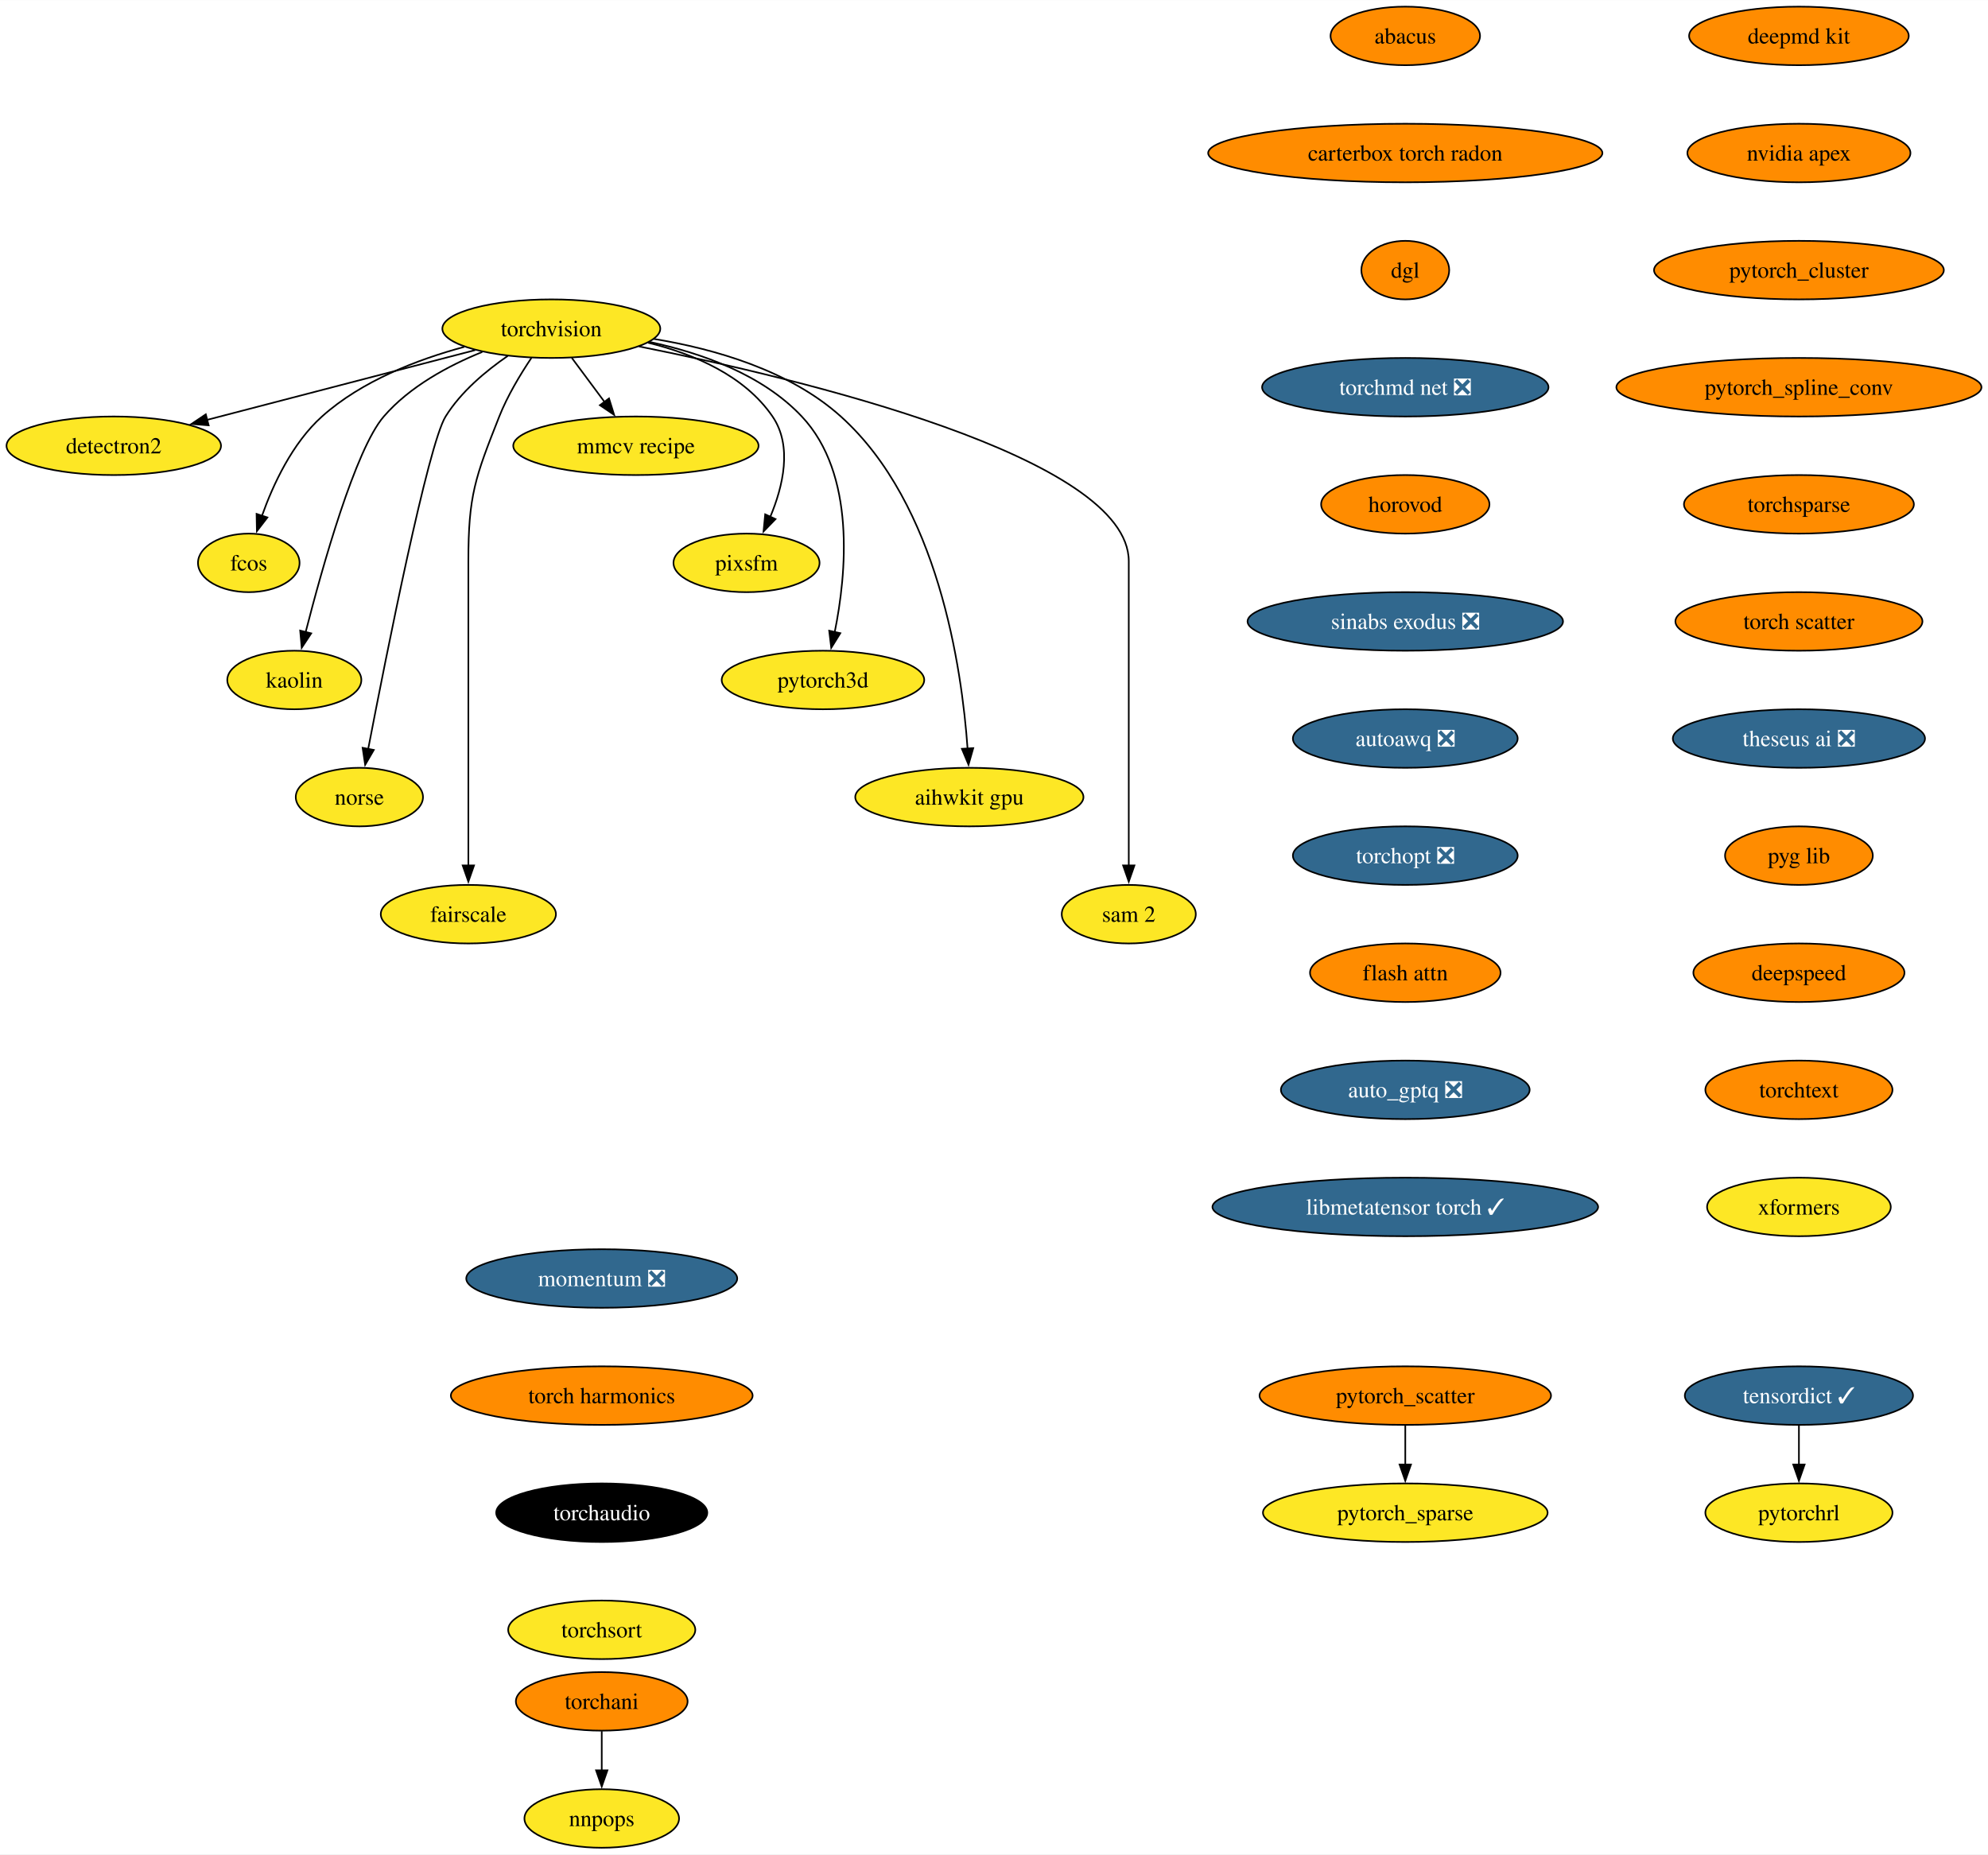
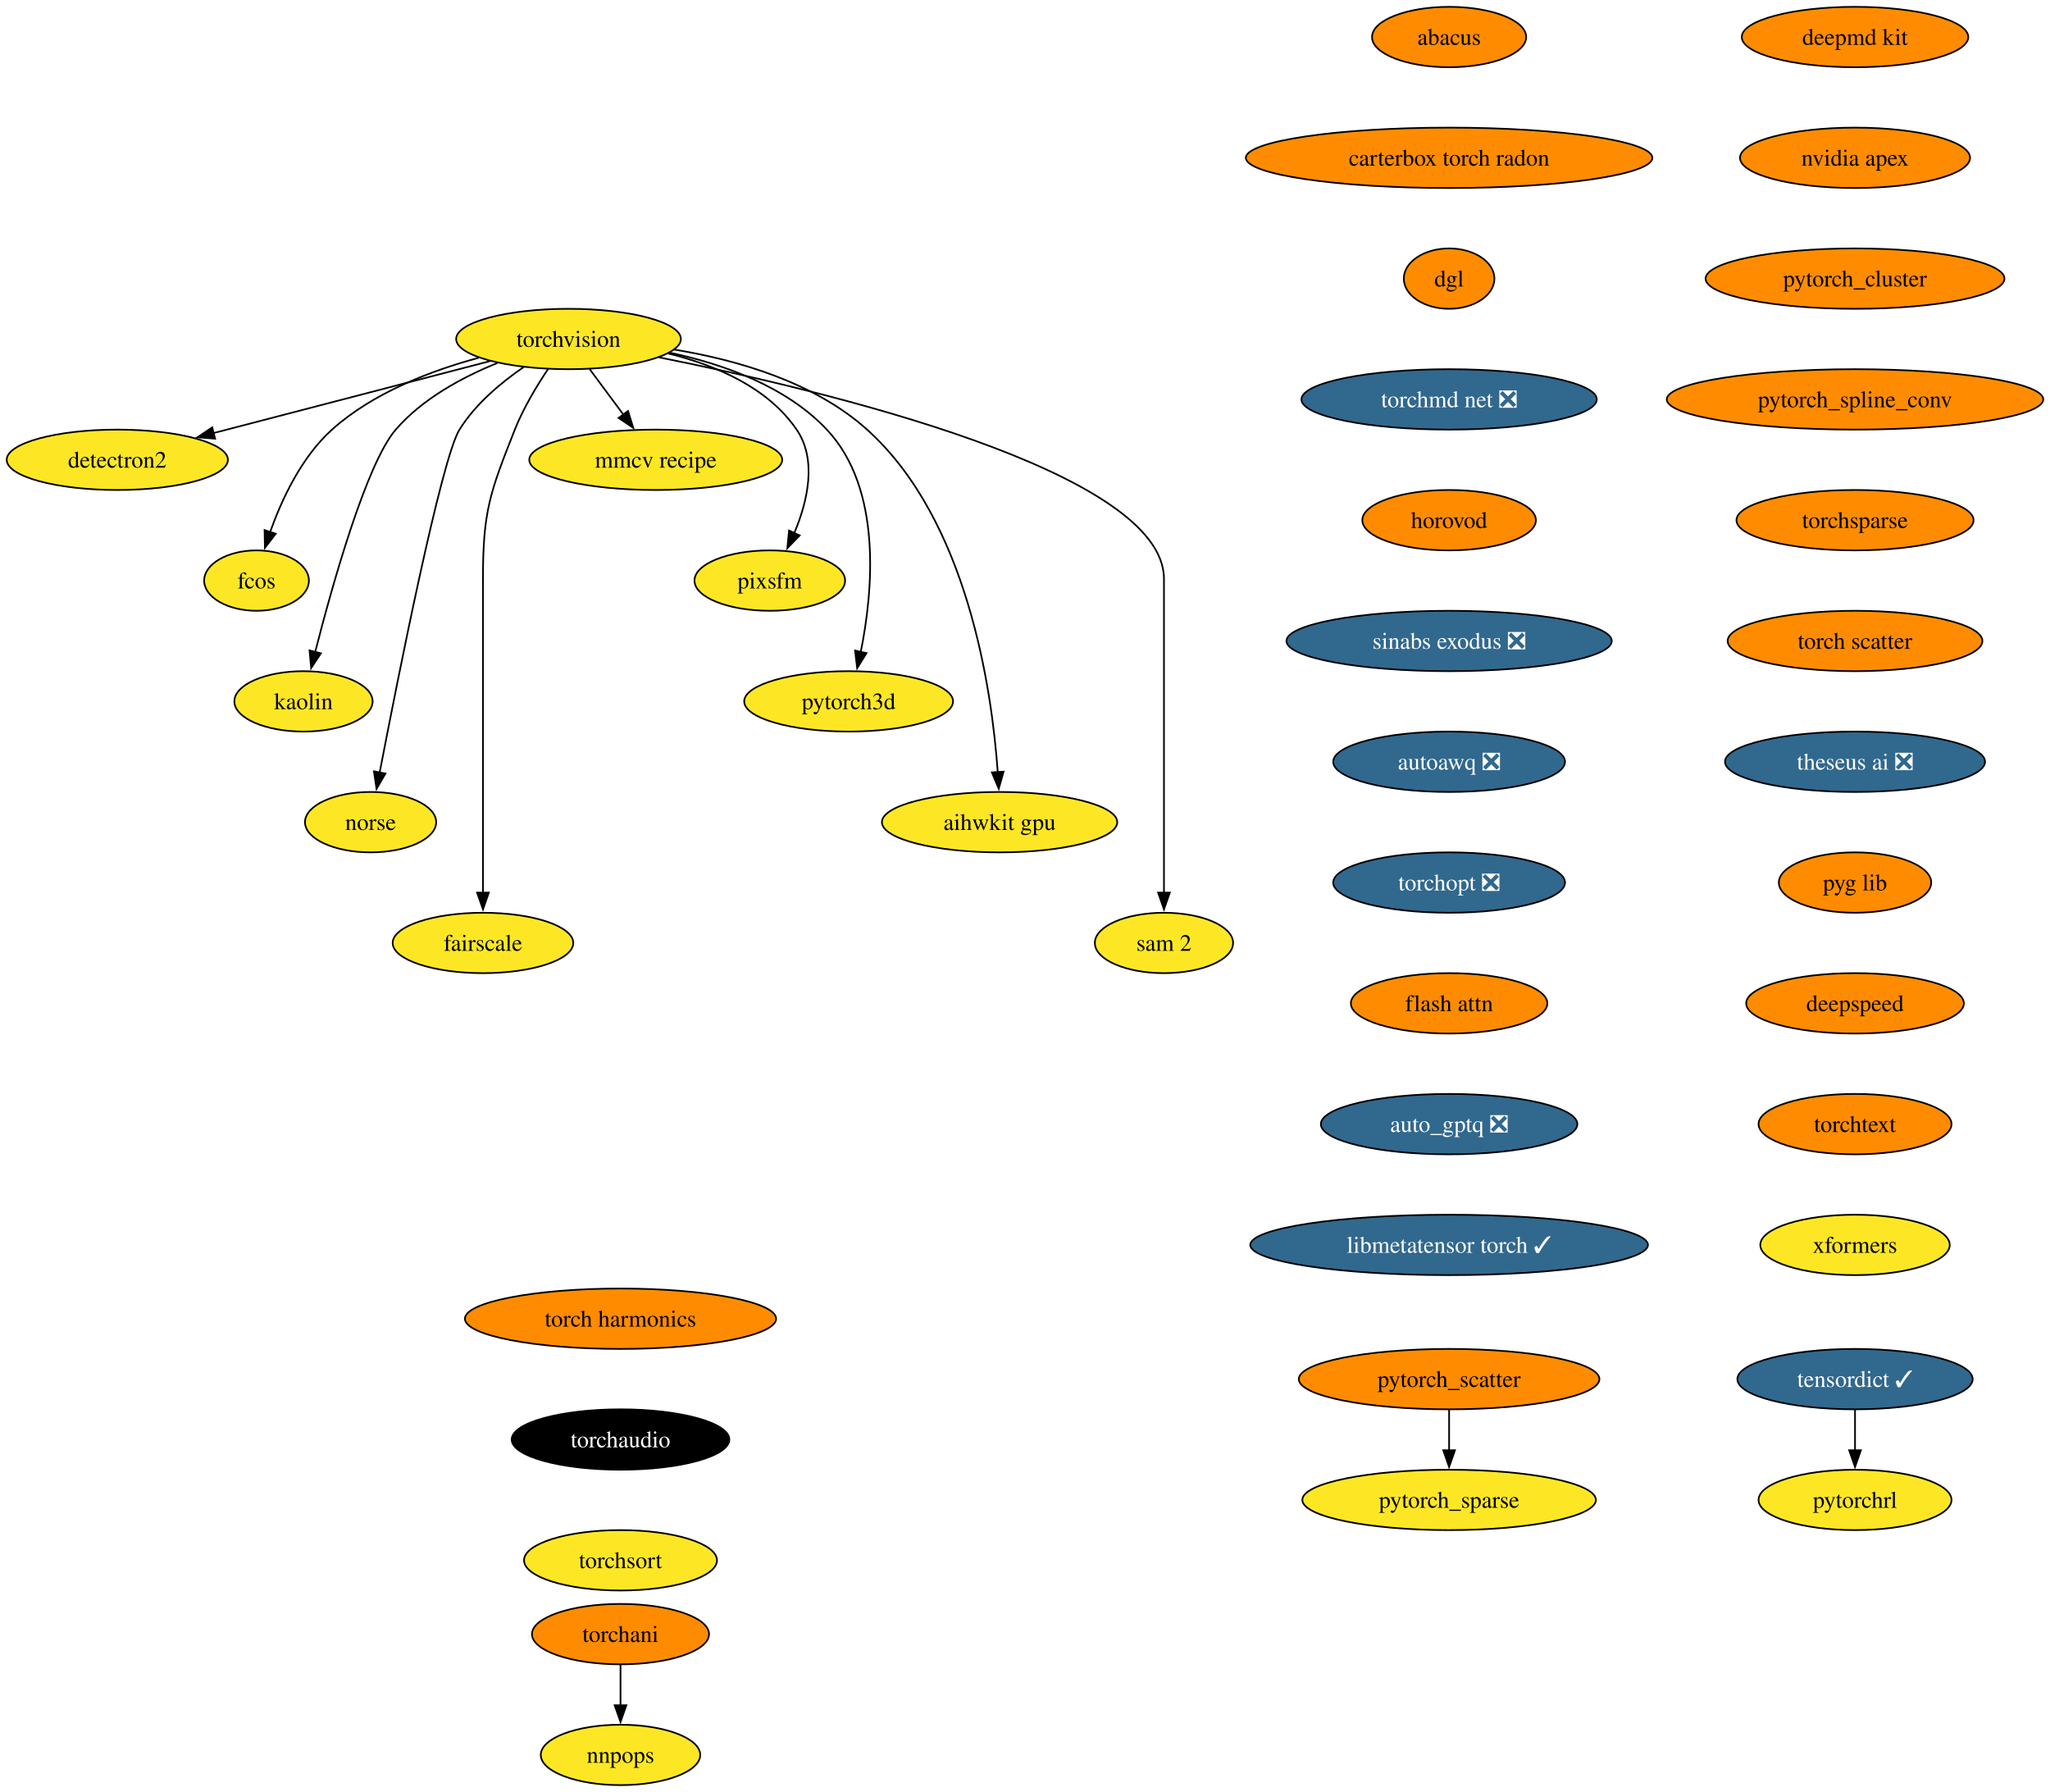
- <svg xmlns="http://www.w3.org/2000/svg" xmlns:xlink="http://www.w3.org/1999/xlink" width="1222pt" height="1140pt" viewBox="0.00 0.00 1222.18 1140.00">
-   <g id="graph0" class="graph" transform="scale(1 1) rotate(0) translate(4 1136)">
-     <polygon fill="white" stroke="none" points="-4,4 -4,-1136 1218.18,-1136 1218.18,4 -4,4" />
+ <svg xmlns="http://www.w3.org/2000/svg" xmlns:xlink="http://www.w3.org/1999/xlink" width="1222pt" height="1068pt" viewBox="0.00 0.00 1222.18 1068.00">
+   <g id="graph0" class="graph" transform="scale(1 1) rotate(0) translate(4 1064)">
+     <polygon fill="white" stroke="none" points="-4,4 -4,-1064 1218.18,-1064 1218.18,4 -4,4" />
    <g id="node1" class="node">
      <g id="a_node1">
        <a xlink:href="https://github.com/conda-forge/torchvision-feedstock" xlink:title="torchvision">
-           <ellipse fill="#fde725" stroke="black" cx="334.94" cy="-934" rx="66.99" ry="18" />
-           <text text-anchor="middle" x="334.94" y="-929.33" font-family="Times,serif" font-size="14.00">torchvision</text>
+           <ellipse fill="#fde725" stroke="black" cx="334.94" cy="-862" rx="66.99" ry="18" />
+           <text text-anchor="middle" x="334.94" y="-857.33" font-family="Times,serif" font-size="14.00">torchvision</text>
        </a>
      </g>
    </g>
    <g id="node2" class="node">
      <g id="a_node2">
        <a xlink:href="https://github.com/conda-forge/detectron2-feedstock" xlink:title="detectron2">
-           <ellipse fill="#fde725" stroke="black" cx="65.94" cy="-862" rx="65.94" ry="18" />
-           <text text-anchor="middle" x="65.94" y="-857.33" font-family="Times,serif" font-size="14.00">detectron2</text>
+           <ellipse fill="#fde725" stroke="black" cx="65.94" cy="-790" rx="65.94" ry="18" />
+           <text text-anchor="middle" x="65.94" y="-785.33" font-family="Times,serif" font-size="14.00">detectron2</text>
        </a>
      </g>
    </g>
    <g id="edge1" class="edge">
-       <path fill="none" stroke="black" d="M288.08,-920.81C242.28,-908.89 172.45,-890.72 123.34,-877.94" />
-       <polygon fill="black" stroke="black" points="124.28,-874.57 113.72,-875.43 122.52,-881.34 124.28,-874.57" />
+       <path fill="none" stroke="black" d="M288.08,-848.81C242.28,-836.89 172.45,-818.72 123.34,-805.94" />
+       <polygon fill="black" stroke="black" points="124.28,-802.57 113.72,-803.43 122.52,-809.34 124.28,-802.57" />
    </g>
    <g id="node3" class="node">
      <g id="a_node3">
        <a xlink:href="https://github.com/conda-forge/fcos-feedstock" xlink:title="fcos">
-           <ellipse fill="#fde725" stroke="black" cx="148.94" cy="-790" rx="31.22" ry="18" />
-           <text text-anchor="middle" x="148.94" y="-785.33" font-family="Times,serif" font-size="14.00">fcos</text>
+           <ellipse fill="#fde725" stroke="black" cx="148.94" cy="-718" rx="31.22" ry="18" />
+           <text text-anchor="middle" x="148.94" y="-713.33" font-family="Times,serif" font-size="14.00">fcos</text>
        </a>
      </g>
    </g>
    <g id="edge2" class="edge">
-       <path fill="none" stroke="black" d="M281.42,-922.81C252.74,-915.08 218.37,-901.91 193.94,-880 175.73,-863.67 163.91,-838.26 156.98,-818.76" />
-       <polygon fill="black" stroke="black" points="160.39,-817.92 153.93,-809.52 153.74,-820.11 160.39,-817.92" />
+       <path fill="none" stroke="black" d="M281.42,-850.81C252.74,-843.08 218.37,-829.91 193.94,-808 175.73,-791.67 163.91,-766.26 156.98,-746.76" />
+       <polygon fill="black" stroke="black" points="160.39,-745.92 153.93,-737.52 153.74,-748.11 160.39,-745.92" />
    </g>
    <g id="node4" class="node">
      <g id="a_node4">
        <a xlink:href="https://github.com/conda-forge/kaolin-feedstock" xlink:title="kaolin">
-           <ellipse fill="#fde725" stroke="black" cx="176.94" cy="-718" rx="41.21" ry="18" />
-           <text text-anchor="middle" x="176.94" y="-713.33" font-family="Times,serif" font-size="14.00">kaolin</text>
+           <ellipse fill="#fde725" stroke="black" cx="176.94" cy="-646" rx="41.21" ry="18" />
+           <text text-anchor="middle" x="176.94" y="-641.33" font-family="Times,serif" font-size="14.00">kaolin</text>
        </a>
      </g>
    </g>
    <g id="edge3" class="edge">
-       <path fill="none" stroke="black" d="M292.49,-919.69C271.72,-911.26 247.84,-898.42 231.94,-880 214.5,-859.81 194.28,-787.93 183.89,-747.37" />
-       <polygon fill="black" stroke="black" points="187.33,-746.67 181.49,-737.83 180.54,-748.38 187.33,-746.67" />
+       <path fill="none" stroke="black" d="M292.49,-847.69C271.72,-839.26 247.84,-826.42 231.94,-808 214.5,-787.81 194.28,-715.93 183.89,-675.37" />
+       <polygon fill="black" stroke="black" points="187.33,-674.67 181.49,-665.83 180.54,-676.38 187.33,-674.67" />
    </g>
    <g id="node5" class="node">
      <g id="a_node5">
        <a xlink:href="https://github.com/conda-forge/norse-feedstock" xlink:title="norse">
-           <ellipse fill="#fde725" stroke="black" cx="216.94" cy="-646" rx="39.11" ry="18" />
-           <text text-anchor="middle" x="216.94" y="-641.33" font-family="Times,serif" font-size="14.00">norse</text>
+           <ellipse fill="#fde725" stroke="black" cx="216.94" cy="-574" rx="39.11" ry="18" />
+           <text text-anchor="middle" x="216.94" y="-569.33" font-family="Times,serif" font-size="14.00">norse</text>
        </a>
      </g>
    </g>
    <g id="edge4" class="edge">
-       <path fill="none" stroke="black" d="M308.18,-917.27C294.75,-908.05 279.38,-895.22 269.94,-880 259.15,-862.6 233.49,-733.5 222.3,-675.3" />
-       <polygon fill="black" stroke="black" points="225.81,-674.99 220.49,-665.83 218.93,-676.31 225.81,-674.99" />
+       <path fill="none" stroke="black" d="M308.18,-845.27C294.75,-836.05 279.38,-823.22 269.94,-808 259.15,-790.6 233.49,-661.5 222.3,-603.3" />
+       <polygon fill="black" stroke="black" points="225.81,-602.99 220.49,-593.83 218.93,-604.31 225.81,-602.99" />
    </g>
    <g id="node6" class="node">
      <g id="a_node6">
        <a xlink:href="https://github.com/conda-forge/fairscale-feedstock" xlink:title="fairscale">
-           <ellipse fill="#fde725" stroke="black" cx="283.94" cy="-574" rx="53.84" ry="18" />
-           <text text-anchor="middle" x="283.94" y="-569.33" font-family="Times,serif" font-size="14.00">fairscale</text>
+           <ellipse fill="#fde725" stroke="black" cx="283.94" cy="-502" rx="53.84" ry="18" />
+           <text text-anchor="middle" x="283.94" y="-497.32" font-family="Times,serif" font-size="14.00">fairscale</text>
        </a>
      </g>
    </g>
    <g id="edge5" class="edge">
-       <path fill="none" stroke="black" d="M322.74,-916.09C316,-906.04 308,-892.79 302.94,-880 288.06,-842.39 283.94,-831.45 283.94,-791 283.94,-791 283.94,-791 283.94,-717 283.94,-677.74 283.94,-632.38 283.94,-603.69" />
-       <polygon fill="black" stroke="black" points="287.44,-604 283.94,-594 280.44,-604 287.44,-604" />
+       <path fill="none" stroke="black" d="M322.74,-844.09C316,-834.04 308,-820.79 302.94,-808 288.06,-770.39 283.94,-759.45 283.94,-719 283.94,-719 283.94,-719 283.94,-645 283.94,-605.74 283.94,-560.38 283.94,-531.69" />
+       <polygon fill="black" stroke="black" points="287.44,-532 283.94,-522 280.44,-532 287.44,-532" />
    </g>
    <g id="node7" class="node">
      <g id="a_node7">
        <a xlink:href="https://github.com/conda-forge/mmcv-recipe-feedstock" xlink:title="mmcv recipe">
-           <ellipse fill="#fde725" stroke="black" cx="386.94" cy="-862" rx="75.41" ry="18" />
-           <text text-anchor="middle" x="386.94" y="-857.33" font-family="Times,serif" font-size="14.00">mmcv recipe</text>
+           <ellipse fill="#fde725" stroke="black" cx="386.94" cy="-790" rx="75.41" ry="18" />
+           <text text-anchor="middle" x="386.94" y="-785.33" font-family="Times,serif" font-size="14.00">mmcv recipe</text>
        </a>
      </g>
    </g>
    <g id="edge6" class="edge">
-       <path fill="none" stroke="black" d="M347.53,-916.05C353.59,-907.89 361,-897.91 367.76,-888.82" />
-       <polygon fill="black" stroke="black" points="370.41,-891.12 373.56,-881 364.79,-886.94 370.41,-891.12" />
+       <path fill="none" stroke="black" d="M347.53,-844.05C353.59,-835.89 361,-825.91 367.76,-816.82" />
+       <polygon fill="black" stroke="black" points="370.41,-819.12 373.56,-809 364.79,-814.94 370.41,-819.12" />
    </g>
    <g id="node8" class="node">
      <g id="a_node8">
        <a xlink:href="https://github.com/conda-forge/pixsfm-feedstock" xlink:title="pixsfm">
-           <ellipse fill="#fde725" stroke="black" cx="454.94" cy="-790" rx="44.9" ry="18" />
-           <text text-anchor="middle" x="454.94" y="-785.33" font-family="Times,serif" font-size="14.00">pixsfm</text>
+           <ellipse fill="#fde725" stroke="black" cx="454.94" cy="-718" rx="44.9" ry="18" />
+           <text text-anchor="middle" x="454.94" y="-713.33" font-family="Times,serif" font-size="14.00">pixsfm</text>
        </a>
      </g>
    </g>
    <g id="edge7" class="edge">
-       <path fill="none" stroke="black" d="M394.43,-925.36C422.57,-918.43 453.71,-905.21 470.94,-880 483.31,-861.91 477.43,-837.08 469.52,-818.25" />
-       <polygon fill="black" stroke="black" points="472.77,-816.92 465.4,-809.32 466.42,-819.86 472.77,-816.92" />
+       <path fill="none" stroke="black" d="M394.43,-853.36C422.57,-846.43 453.71,-833.21 470.94,-808 483.31,-789.91 477.43,-765.08 469.52,-746.25" />
+       <polygon fill="black" stroke="black" points="472.77,-744.92 465.4,-737.32 466.42,-747.86 472.77,-744.92" />
    </g>
    <g id="node9" class="node">
      <g id="a_node9">
        <a xlink:href="https://github.com/conda-forge/pytorch3d-feedstock" xlink:title="pytorch3d">
-           <ellipse fill="#fde725" stroke="black" cx="501.94" cy="-718" rx="62.26" ry="18" />
-           <text text-anchor="middle" x="501.94" y="-713.33" font-family="Times,serif" font-size="14.00">pytorch3d</text>
+           <ellipse fill="#fde725" stroke="black" cx="501.94" cy="-646" rx="62.26" ry="18" />
+           <text text-anchor="middle" x="501.94" y="-641.33" font-family="Times,serif" font-size="14.00">pytorch3d</text>
        </a>
      </g>
    </g>
    <g id="edge8" class="edge">
-       <path fill="none" stroke="black" d="M395.23,-925.87C427.13,-919.08 464.62,-905.84 488.94,-880 522.27,-844.59 516.41,-783.29 509.16,-747.41" />
-       <polygon fill="black" stroke="black" points="512.61,-746.78 507.03,-737.77 505.77,-748.29 512.61,-746.78" />
+       <path fill="none" stroke="black" d="M395.23,-853.87C427.13,-847.08 464.62,-833.84 488.94,-808 522.27,-772.59 516.41,-711.29 509.16,-675.41" />
+       <polygon fill="black" stroke="black" points="512.61,-674.78 507.03,-665.77 505.77,-676.29 512.61,-674.78" />
    </g>
    <g id="node10" class="node">
      <g id="a_node10">
        <a xlink:href="https://github.com/conda-forge/aihwkit-gpu-feedstock" xlink:title="aihwkit gpu">
-           <ellipse fill="#fde725" stroke="black" cx="591.94" cy="-646" rx="70.15" ry="18" />
-           <text text-anchor="middle" x="591.94" y="-641.33" font-family="Times,serif" font-size="14.00">aihwkit gpu</text>
+           <ellipse fill="#fde725" stroke="black" cx="591.94" cy="-574" rx="70.15" ry="18" />
+           <text text-anchor="middle" x="591.94" y="-569.33" font-family="Times,serif" font-size="14.00">aihwkit gpu</text>
        </a>
      </g>
    </g>
    <g id="edge9" class="edge">
-       <path fill="none" stroke="black" d="M397.93,-927.71C435.31,-921.57 481.42,-908.36 512.94,-880 572.8,-826.14 587.34,-725.25 590.84,-675.8" />
-       <polygon fill="black" stroke="black" points="594.33,-676.1 591.43,-665.91 587.34,-675.69 594.33,-676.1" />
+       <path fill="none" stroke="black" d="M397.93,-855.71C435.31,-849.57 481.42,-836.36 512.94,-808 572.8,-754.14 587.34,-653.25 590.84,-603.8" />
+       <polygon fill="black" stroke="black" points="594.33,-604.1 591.43,-593.91 587.34,-603.69 594.33,-604.1" />
    </g>
    <g id="node11" class="node">
      <g id="a_node11">
        <a xlink:href="https://github.com/conda-forge/sam-2-feedstock" xlink:title="sam 2">
-           <ellipse fill="#fde725" stroke="black" cx="689.94" cy="-574" rx="41.21" ry="18" />
-           <text text-anchor="middle" x="689.94" y="-569.33" font-family="Times,serif" font-size="14.00">sam 2</text>
+           <ellipse fill="#fde725" stroke="black" cx="689.94" cy="-502" rx="41.21" ry="18" />
+           <text text-anchor="middle" x="689.94" y="-497.32" font-family="Times,serif" font-size="14.00">sam 2</text>
        </a>
      </g>
    </g>
    <g id="edge10" class="edge">
-       <path fill="none" stroke="black" d="M388.86,-923.07C488.17,-903.24 689.94,-855.06 689.94,-791 689.94,-791 689.94,-791 689.94,-717 689.94,-677.74 689.94,-632.38 689.94,-603.69" />
-       <polygon fill="black" stroke="black" points="693.44,-604 689.94,-594 686.44,-604 693.44,-604" />
+       <path fill="none" stroke="black" d="M388.86,-851.07C488.17,-831.24 689.94,-783.06 689.94,-719 689.94,-719 689.94,-719 689.94,-645 689.94,-605.74 689.94,-560.38 689.94,-531.69" />
+       <polygon fill="black" stroke="black" points="693.44,-532 689.94,-522 686.44,-532 693.44,-532" />
    </g>
    <g id="node12" class="node">
      <g id="a_node12">
        <a xlink:href="https://github.com/conda-forge/deepmd-kit-feedstock" xlink:title="deepmd kit">
-           <ellipse fill="#ff8c00" stroke="black" cx="1101.94" cy="-1114" rx="67.52" ry="18" />
-           <text text-anchor="middle" x="1101.94" y="-1109.33" font-family="Times,serif" font-size="14.00">deepmd kit</text>
+           <ellipse fill="#ff8c00" stroke="black" cx="1101.94" cy="-1042" rx="67.52" ry="18" />
+           <text text-anchor="middle" x="1101.94" y="-1037.33" font-family="Times,serif" font-size="14.00">deepmd kit</text>
        </a>
      </g>
    </g>
    <g id="node13" class="node">
      <g id="a_node13">
        <a xlink:href="https://github.com/conda-forge/nvidia-apex-feedstock" xlink:title="nvidia apex">
-           <ellipse fill="#ff8c00" stroke="black" cx="1101.94" cy="-1042" rx="68.57" ry="18" />
-           <text text-anchor="middle" x="1101.94" y="-1037.33" font-family="Times,serif" font-size="14.00">nvidia apex</text>
+           <ellipse fill="#ff8c00" stroke="black" cx="1101.94" cy="-970" rx="68.57" ry="18" />
+           <text text-anchor="middle" x="1101.94" y="-965.33" font-family="Times,serif" font-size="14.00">nvidia apex</text>
        </a>
      </g>
    </g>
    <g id="node14" class="node">
      <g id="a_node14">
        <a xlink:href="https://github.com/conda-forge/pytorch_cluster-feedstock" xlink:title="pytorch_cluster">
-           <ellipse fill="#ff8c00" stroke="black" cx="1101.94" cy="-970" rx="89.09" ry="18" />
-           <text text-anchor="middle" x="1101.94" y="-965.33" font-family="Times,serif" font-size="14.00">pytorch_cluster</text>
+           <ellipse fill="#ff8c00" stroke="black" cx="1101.94" cy="-898" rx="89.09" ry="18" />
+           <text text-anchor="middle" x="1101.94" y="-893.33" font-family="Times,serif" font-size="14.00">pytorch_cluster</text>
        </a>
      </g>
    </g>
    <g id="node15" class="node">
      <g id="a_node15">
        <a xlink:href="https://github.com/conda-forge/pytorch_spline_conv-feedstock" xlink:title="pytorch_spline_conv">
-           <ellipse fill="#ff8c00" stroke="black" cx="1101.94" cy="-898" rx="112.24" ry="18" />
-           <text text-anchor="middle" x="1101.94" y="-893.33" font-family="Times,serif" font-size="14.00">pytorch_spline_conv</text>
+           <ellipse fill="#ff8c00" stroke="black" cx="1101.94" cy="-826" rx="112.24" ry="18" />
+           <text text-anchor="middle" x="1101.94" y="-821.33" font-family="Times,serif" font-size="14.00">pytorch_spline_conv</text>
        </a>
      </g>
    </g>
    <g id="node18" class="node">
      <g id="a_node18">
        <a xlink:href="https://github.com/conda-forge/torchsparse-feedstock" xlink:title="torchsparse">
-           <ellipse fill="#ff8c00" stroke="black" cx="1101.94" cy="-826" rx="70.68" ry="18" />
-           <text text-anchor="middle" x="1101.94" y="-821.33" font-family="Times,serif" font-size="14.00">torchsparse</text>
+           <ellipse fill="#ff8c00" stroke="black" cx="1101.94" cy="-754" rx="70.68" ry="18" />
+           <text text-anchor="middle" x="1101.94" y="-749.33" font-family="Times,serif" font-size="14.00">torchsparse</text>
        </a>
      </g>
    </g>
    <g id="node16" class="node">
      <g id="a_node16">
        <a xlink:href="https://github.com/conda-forge/pytorch_scatter-feedstock" xlink:title="pytorch_scatter">
-           <ellipse fill="#ff8c00" stroke="black" cx="859.94" cy="-278" rx="89.61" ry="18" />
-           <text text-anchor="middle" x="859.94" y="-273.32" font-family="Times,serif" font-size="14.00">pytorch_scatter</text>
+           <ellipse fill="#ff8c00" stroke="black" cx="859.94" cy="-242" rx="89.61" ry="18" />
+           <text text-anchor="middle" x="859.94" y="-237.32" font-family="Times,serif" font-size="14.00">pytorch_scatter</text>
        </a>
      </g>
    </g>
    <g id="node17" class="node">
      <g id="a_node17">
        <a xlink:href="https://github.com/conda-forge/pytorch_sparse-feedstock" xlink:title="pytorch_sparse">
-           <ellipse fill="#fde725" stroke="black" cx="859.94" cy="-206" rx="87.51" ry="18" />
-           <text text-anchor="middle" x="859.94" y="-201.32" font-family="Times,serif" font-size="14.00">pytorch_sparse</text>
+           <ellipse fill="#fde725" stroke="black" cx="859.94" cy="-170" rx="87.51" ry="18" />
+           <text text-anchor="middle" x="859.94" y="-165.32" font-family="Times,serif" font-size="14.00">pytorch_sparse</text>
        </a>
      </g>
    </g>
    <g id="edge14" class="edge">
-       <path fill="none" stroke="black" d="M859.94,-259.7C859.94,-252.41 859.94,-243.73 859.94,-235.54" />
-       <polygon fill="black" stroke="black" points="863.44,-235.62 859.94,-225.62 856.44,-235.62 863.44,-235.62" />
+       <path fill="none" stroke="black" d="M859.94,-223.7C859.94,-216.41 859.94,-207.73 859.94,-199.54" />
+       <polygon fill="black" stroke="black" points="863.44,-199.62 859.94,-189.62 856.44,-199.62 863.44,-199.62" />
    </g>
    <g id="node21" class="node">
      <g id="a_node21">
        <a xlink:href="https://github.com/conda-forge/torch-scatter-feedstock" xlink:title="torch scatter">
-           <ellipse fill="#ff8c00" stroke="black" cx="1101.94" cy="-754" rx="75.94" ry="18" />
-           <text text-anchor="middle" x="1101.94" y="-749.33" font-family="Times,serif" font-size="14.00">torch scatter</text>
+           <ellipse fill="#ff8c00" stroke="black" cx="1101.94" cy="-682" rx="75.94" ry="18" />
+           <text text-anchor="middle" x="1101.94" y="-677.33" font-family="Times,serif" font-size="14.00">torch scatter</text>
        </a>
      </g>
    </g>
    <g id="node19" class="node">
      <g id="a_node19">
        <a xlink:href="https://github.com/conda-forge/torchani-feedstock" xlink:title="torchani">
          <ellipse fill="#ff8c00" stroke="black" cx="365.94" cy="-90" rx="52.79" ry="18" />
          <text text-anchor="middle" x="365.94" y="-85.33" font-family="Times,serif" font-size="14.00">torchani</text>
        </a>
      </g>
    </g>
    <g id="node20" class="node">
      <g id="a_node20">
        <a xlink:href="https://github.com/conda-forge/nnpops-feedstock" xlink:title="nnpops">
          <ellipse fill="#fde725" stroke="black" cx="365.94" cy="-18" rx="47.53" ry="18" />
          <text text-anchor="middle" x="365.94" y="-13.32" font-family="Times,serif" font-size="14.00">nnpops</text>
        </a>
      </g>
    </g>
    <g id="edge16" class="edge">
      <path fill="none" stroke="black" d="M365.94,-71.7C365.94,-64.41 365.94,-55.73 365.94,-47.54" />
      <polygon fill="black" stroke="black" points="369.44,-47.62 365.94,-37.62 362.44,-47.62 369.44,-47.62" />
    </g>
    <g id="node22" class="node">
      <g id="a_node22">
        <a xlink:href="https://github.com/conda-forge/theseus-ai-feedstock/pull/25" xlink:title="theseus ai ❎">
-           <ellipse fill="#31688e" stroke="black" cx="1101.94" cy="-682" rx="77.52" ry="18" />
-           <text text-anchor="middle" x="1101.94" y="-677.33" font-family="Times,serif" font-size="14.00" fill="white">theseus ai ❎</text>
+           <ellipse fill="#31688e" stroke="black" cx="1101.94" cy="-610" rx="77.52" ry="18" />
+           <text text-anchor="middle" x="1101.94" y="-605.33" font-family="Times,serif" font-size="14.00" fill="white">theseus ai ❎</text>
        </a>
      </g>
    </g>
    <g id="node23" class="node">
      <g id="a_node23">
        <a xlink:href="https://github.com/conda-forge/pyg-lib-feedstock" xlink:title="pyg lib">
-           <ellipse fill="#ff8c00" stroke="black" cx="1101.94" cy="-610" rx="45.42" ry="18" />
-           <text text-anchor="middle" x="1101.94" y="-605.33" font-family="Times,serif" font-size="14.00">pyg lib</text>
+           <ellipse fill="#ff8c00" stroke="black" cx="1101.94" cy="-538" rx="45.42" ry="18" />
+           <text text-anchor="middle" x="1101.94" y="-533.33" font-family="Times,serif" font-size="14.00">pyg lib</text>
        </a>
      </g>
    </g>
    <g id="node24" class="node">
      <g id="a_node24">
        <a xlink:href="https://github.com/conda-forge/deepspeed-feedstock" xlink:title="deepspeed">
-           <ellipse fill="#ff8c00" stroke="black" cx="1101.94" cy="-538" rx="64.89" ry="18" />
-           <text text-anchor="middle" x="1101.94" y="-533.33" font-family="Times,serif" font-size="14.00">deepspeed</text>
+           <ellipse fill="#ff8c00" stroke="black" cx="1101.94" cy="-466" rx="64.89" ry="18" />
+           <text text-anchor="middle" x="1101.94" y="-461.32" font-family="Times,serif" font-size="14.00">deepspeed</text>
        </a>
      </g>
    </g>
    <g id="node25" class="node">
      <g id="a_node25">
        <a xlink:href="https://github.com/conda-forge/torchtext-feedstock" xlink:title="torchtext">
-           <ellipse fill="#ff8c00" stroke="black" cx="1101.94" cy="-466" rx="57.52" ry="18" />
-           <text text-anchor="middle" x="1101.94" y="-461.32" font-family="Times,serif" font-size="14.00">torchtext</text>
+           <ellipse fill="#ff8c00" stroke="black" cx="1101.94" cy="-394" rx="57.52" ry="18" />
+           <text text-anchor="middle" x="1101.94" y="-389.32" font-family="Times,serif" font-size="14.00">torchtext</text>
        </a>
      </g>
    </g>
    <g id="node26" class="node">
      <g id="a_node26">
        <a xlink:href="https://github.com/conda-forge/xformers-feedstock" xlink:title="xformers">
-           <ellipse fill="#fde725" stroke="black" cx="1101.94" cy="-394" rx="56.47" ry="18" />
-           <text text-anchor="middle" x="1101.94" y="-389.32" font-family="Times,serif" font-size="14.00">xformers</text>
+           <ellipse fill="#fde725" stroke="black" cx="1101.94" cy="-322" rx="56.47" ry="18" />
+           <text text-anchor="middle" x="1101.94" y="-317.32" font-family="Times,serif" font-size="14.00">xformers</text>
        </a>
      </g>
    </g>
    <g id="node27" class="node">
      <g id="a_node27">
        <a xlink:href="https://github.com/conda-forge/tensordict-feedstock/pull/21" xlink:title="tensordict ✓">
-           <ellipse fill="#31688e" stroke="black" cx="1101.94" cy="-278" rx="70.15" ry="18" />
-           <text text-anchor="middle" x="1101.94" y="-273.32" font-family="Times,serif" font-size="14.00" fill="white">tensordict ✓</text>
+           <ellipse fill="#31688e" stroke="black" cx="1101.94" cy="-242" rx="70.15" ry="18" />
+           <text text-anchor="middle" x="1101.94" y="-237.32" font-family="Times,serif" font-size="14.00" fill="white">tensordict ✓</text>
        </a>
      </g>
    </g>
    <g id="node28" class="node">
      <g id="a_node28">
        <a xlink:href="https://github.com/conda-forge/pytorchrl-feedstock" xlink:title="pytorchrl">
-           <ellipse fill="#fde725" stroke="black" cx="1101.94" cy="-206" rx="57.52" ry="18" />
-           <text text-anchor="middle" x="1101.94" y="-201.32" font-family="Times,serif" font-size="14.00">pytorchrl</text>
+           <ellipse fill="#fde725" stroke="black" cx="1101.94" cy="-170" rx="57.52" ry="18" />
+           <text text-anchor="middle" x="1101.94" y="-165.32" font-family="Times,serif" font-size="14.00">pytorchrl</text>
        </a>
      </g>
    </g>
    <g id="edge23" class="edge">
-       <path fill="none" stroke="black" d="M1101.94,-259.7C1101.94,-252.41 1101.94,-243.73 1101.94,-235.54" />
-       <polygon fill="black" stroke="black" points="1105.44,-235.62 1101.94,-225.62 1098.44,-235.62 1105.44,-235.62" />
+       <path fill="none" stroke="black" d="M1101.94,-223.7C1101.94,-216.41 1101.94,-207.73 1101.94,-199.54" />
+       <polygon fill="black" stroke="black" points="1105.44,-199.62 1101.94,-189.62 1098.44,-199.62 1105.44,-199.62" />
    </g>
    <g id="node29" class="node">
      <g id="a_node29">
        <a xlink:href="https://github.com/conda-forge/abacus-feedstock" xlink:title="abacus">
-           <ellipse fill="#ff8c00" stroke="black" cx="859.94" cy="-1114" rx="45.95" ry="18" />
-           <text text-anchor="middle" x="859.94" y="-1109.33" font-family="Times,serif" font-size="14.00">abacus</text>
+           <ellipse fill="#ff8c00" stroke="black" cx="859.94" cy="-1042" rx="45.95" ry="18" />
+           <text text-anchor="middle" x="859.94" y="-1037.33" font-family="Times,serif" font-size="14.00">abacus</text>
        </a>
      </g>
    </g>
    <g id="node30" class="node">
      <g id="a_node30">
        <a xlink:href="https://github.com/conda-forge/carterbox-torch-radon-feedstock" xlink:title="carterbox torch radon">
-           <ellipse fill="#ff8c00" stroke="black" cx="859.94" cy="-1042" rx="121.18" ry="18" />
-           <text text-anchor="middle" x="859.94" y="-1037.33" font-family="Times,serif" font-size="14.00">carterbox torch radon</text>
+           <ellipse fill="#ff8c00" stroke="black" cx="859.94" cy="-970" rx="121.18" ry="18" />
+           <text text-anchor="middle" x="859.94" y="-965.33" font-family="Times,serif" font-size="14.00">carterbox torch radon</text>
        </a>
      </g>
    </g>
    <g id="node31" class="node">
      <g id="a_node31">
        <a xlink:href="https://github.com/conda-forge/dgl-feedstock" xlink:title="dgl">
-           <ellipse fill="#ff8c00" stroke="black" cx="859.94" cy="-970" rx="27.01" ry="18" />
-           <text text-anchor="middle" x="859.94" y="-965.33" font-family="Times,serif" font-size="14.00">dgl</text>
+           <ellipse fill="#ff8c00" stroke="black" cx="859.94" cy="-898" rx="27.01" ry="18" />
+           <text text-anchor="middle" x="859.94" y="-893.33" font-family="Times,serif" font-size="14.00">dgl</text>
        </a>
      </g>
    </g>
    <g id="node32" class="node">
      <g id="a_node32">
        <a xlink:href="https://github.com/conda-forge/torchmd-net-feedstock/pull/50" xlink:title="torchmd net ❎">
-           <ellipse fill="#31688e" stroke="black" cx="859.94" cy="-898" rx="88.04" ry="18" />
-           <text text-anchor="middle" x="859.94" y="-893.33" font-family="Times,serif" font-size="14.00" fill="white">torchmd net ❎</text>
+           <ellipse fill="#31688e" stroke="black" cx="859.94" cy="-826" rx="88.04" ry="18" />
+           <text text-anchor="middle" x="859.94" y="-821.33" font-family="Times,serif" font-size="14.00" fill="white">torchmd net ❎</text>
        </a>
      </g>
    </g>
    <g id="node33" class="node">
      <g id="a_node33">
        <a xlink:href="https://github.com/conda-forge/horovod-feedstock" xlink:title="horovod">
-           <ellipse fill="#ff8c00" stroke="black" cx="859.94" cy="-826" rx="51.74" ry="18" />
-           <text text-anchor="middle" x="859.94" y="-821.33" font-family="Times,serif" font-size="14.00">horovod</text>
+           <ellipse fill="#ff8c00" stroke="black" cx="859.94" cy="-754" rx="51.74" ry="18" />
+           <text text-anchor="middle" x="859.94" y="-749.33" font-family="Times,serif" font-size="14.00">horovod</text>
        </a>
      </g>
    </g>
    <g id="node34" class="node">
      <g id="a_node34">
        <a xlink:href="https://github.com/conda-forge/sinabs-exodus-feedstock/pull/16" xlink:title="sinabs exodus ❎">
-           <ellipse fill="#31688e" stroke="black" cx="859.94" cy="-754" rx="96.98" ry="18" />
-           <text text-anchor="middle" x="859.94" y="-749.33" font-family="Times,serif" font-size="14.00" fill="white">sinabs exodus ❎</text>
+           <ellipse fill="#31688e" stroke="black" cx="859.94" cy="-682" rx="96.98" ry="18" />
+           <text text-anchor="middle" x="859.94" y="-677.33" font-family="Times,serif" font-size="14.00" fill="white">sinabs exodus ❎</text>
        </a>
      </g>
    </g>
    <g id="node35" class="node">
      <g id="a_node35">
        <a xlink:href="https://github.com/conda-forge/autoawq-feedstock/pull/28" xlink:title="autoawq ❎">
-           <ellipse fill="#31688e" stroke="black" cx="859.94" cy="-682" rx="69.1" ry="18" />
-           <text text-anchor="middle" x="859.94" y="-677.33" font-family="Times,serif" font-size="14.00" fill="white">autoawq ❎</text>
+           <ellipse fill="#31688e" stroke="black" cx="859.94" cy="-610" rx="69.1" ry="18" />
+           <text text-anchor="middle" x="859.94" y="-605.33" font-family="Times,serif" font-size="14.00" fill="white">autoawq ❎</text>
        </a>
      </g>
    </g>
    <g id="node36" class="node">
      <g id="a_node36">
        <a xlink:href="https://github.com/conda-forge/torchopt-feedstock/pull/9" xlink:title="torchopt ❎">
-           <ellipse fill="#31688e" stroke="black" cx="859.94" cy="-610" rx="69.1" ry="18" />
-           <text text-anchor="middle" x="859.94" y="-605.33" font-family="Times,serif" font-size="14.00" fill="white">torchopt ❎</text>
+           <ellipse fill="#31688e" stroke="black" cx="859.94" cy="-538" rx="69.1" ry="18" />
+           <text text-anchor="middle" x="859.94" y="-533.33" font-family="Times,serif" font-size="14.00" fill="white">torchopt ❎</text>
        </a>
      </g>
    </g>
    <g id="node37" class="node">
      <g id="a_node37">
        <a xlink:href="https://github.com/conda-forge/flash-attn-feedstock" xlink:title="flash attn">
-           <ellipse fill="#ff8c00" stroke="black" cx="859.94" cy="-538" rx="58.57" ry="18" />
-           <text text-anchor="middle" x="859.94" y="-533.33" font-family="Times,serif" font-size="14.00">flash attn</text>
+           <ellipse fill="#ff8c00" stroke="black" cx="859.94" cy="-466" rx="58.57" ry="18" />
+           <text text-anchor="middle" x="859.94" y="-461.32" font-family="Times,serif" font-size="14.00">flash attn</text>
        </a>
      </g>
    </g>
    <g id="node38" class="node">
      <g id="a_node38">
        <a xlink:href="https://github.com/conda-forge/auto_gptq-feedstock/pull/15" xlink:title="auto_gptq ❎">
-           <ellipse fill="#31688e" stroke="black" cx="859.94" cy="-466" rx="76.46" ry="18" />
-           <text text-anchor="middle" x="859.94" y="-461.32" font-family="Times,serif" font-size="14.00" fill="white">auto_gptq ❎</text>
+           <ellipse fill="#31688e" stroke="black" cx="859.94" cy="-394" rx="76.46" ry="18" />
+           <text text-anchor="middle" x="859.94" y="-389.32" font-family="Times,serif" font-size="14.00" fill="white">auto_gptq ❎</text>
        </a>
      </g>
    </g>
    <g id="node39" class="node">
      <g id="a_node39">
        <a xlink:href="https://github.com/conda-forge/libmetatensor-torch-feedstock/pull/15" xlink:title="libmetatensor torch ✓">
-           <ellipse fill="#31688e" stroke="black" cx="859.94" cy="-394" rx="118.55" ry="18" />
-           <text text-anchor="middle" x="859.94" y="-389.32" font-family="Times,serif" font-size="14.00" fill="white">libmetatensor torch ✓</text>
+           <ellipse fill="#31688e" stroke="black" cx="859.94" cy="-322" rx="118.55" ry="18" />
+           <text text-anchor="middle" x="859.94" y="-317.32" font-family="Times,serif" font-size="14.00" fill="white">libmetatensor torch ✓</text>
        </a>
      </g>
    </g>
    <g id="node40" class="node">
      <g id="a_node40">
-         <a xlink:href="https://github.com/conda-forge/momentum-feedstock/pull/116" xlink:title="momentum ❎">
-           <ellipse fill="#31688e" stroke="black" cx="365.94" cy="-350" rx="83.3" ry="18" />
-           <text text-anchor="middle" x="365.94" y="-345.32" font-family="Times,serif" font-size="14.00" fill="white">momentum ❎</text>
-         </a>
-       </g>
-     </g>
-     <g id="node41" class="node">
-       <g id="a_node41">
        <a xlink:href="https://github.com/conda-forge/torch-harmonics-feedstock" xlink:title="torch harmonics">
          <ellipse fill="#ff8c00" stroke="black" cx="365.94" cy="-278" rx="92.77" ry="18" />
          <text text-anchor="middle" x="365.94" y="-273.32" font-family="Times,serif" font-size="14.00">torch harmonics</text>
        </a>
      </g>
    </g>
-     <g id="node42" class="node">
-       <g id="a_node42">
+     <g id="node41" class="node">
+       <g id="a_node41">
        <a xlink:href="https://github.com/conda-forge/torchaudio-feedstock" xlink:title="torchaudio">
          <ellipse fill="#000000" stroke="black" cx="365.94" cy="-206" rx="64.89" ry="18" />
          <text text-anchor="middle" x="365.94" y="-201.33" font-family="Times,serif" font-size="14.00" fill="white">torchaudio</text>
        </a>
      </g>
    </g>
-     <g id="node43" class="node">
-       <g id="a_node43">
+     <g id="node42" class="node">
+       <g id="a_node42">
        <a xlink:href="https://github.com/conda-forge/torchsort-feedstock" xlink:title="torchsort">
          <ellipse fill="#fde725" stroke="black" cx="365.94" cy="-134" rx="57.52" ry="18" />
          <text text-anchor="middle" x="365.94" y="-129.32" font-family="Times,serif" font-size="14.00">torchsort</text>
        </a>
      </g>
    </g>
  </g>
</svg>
